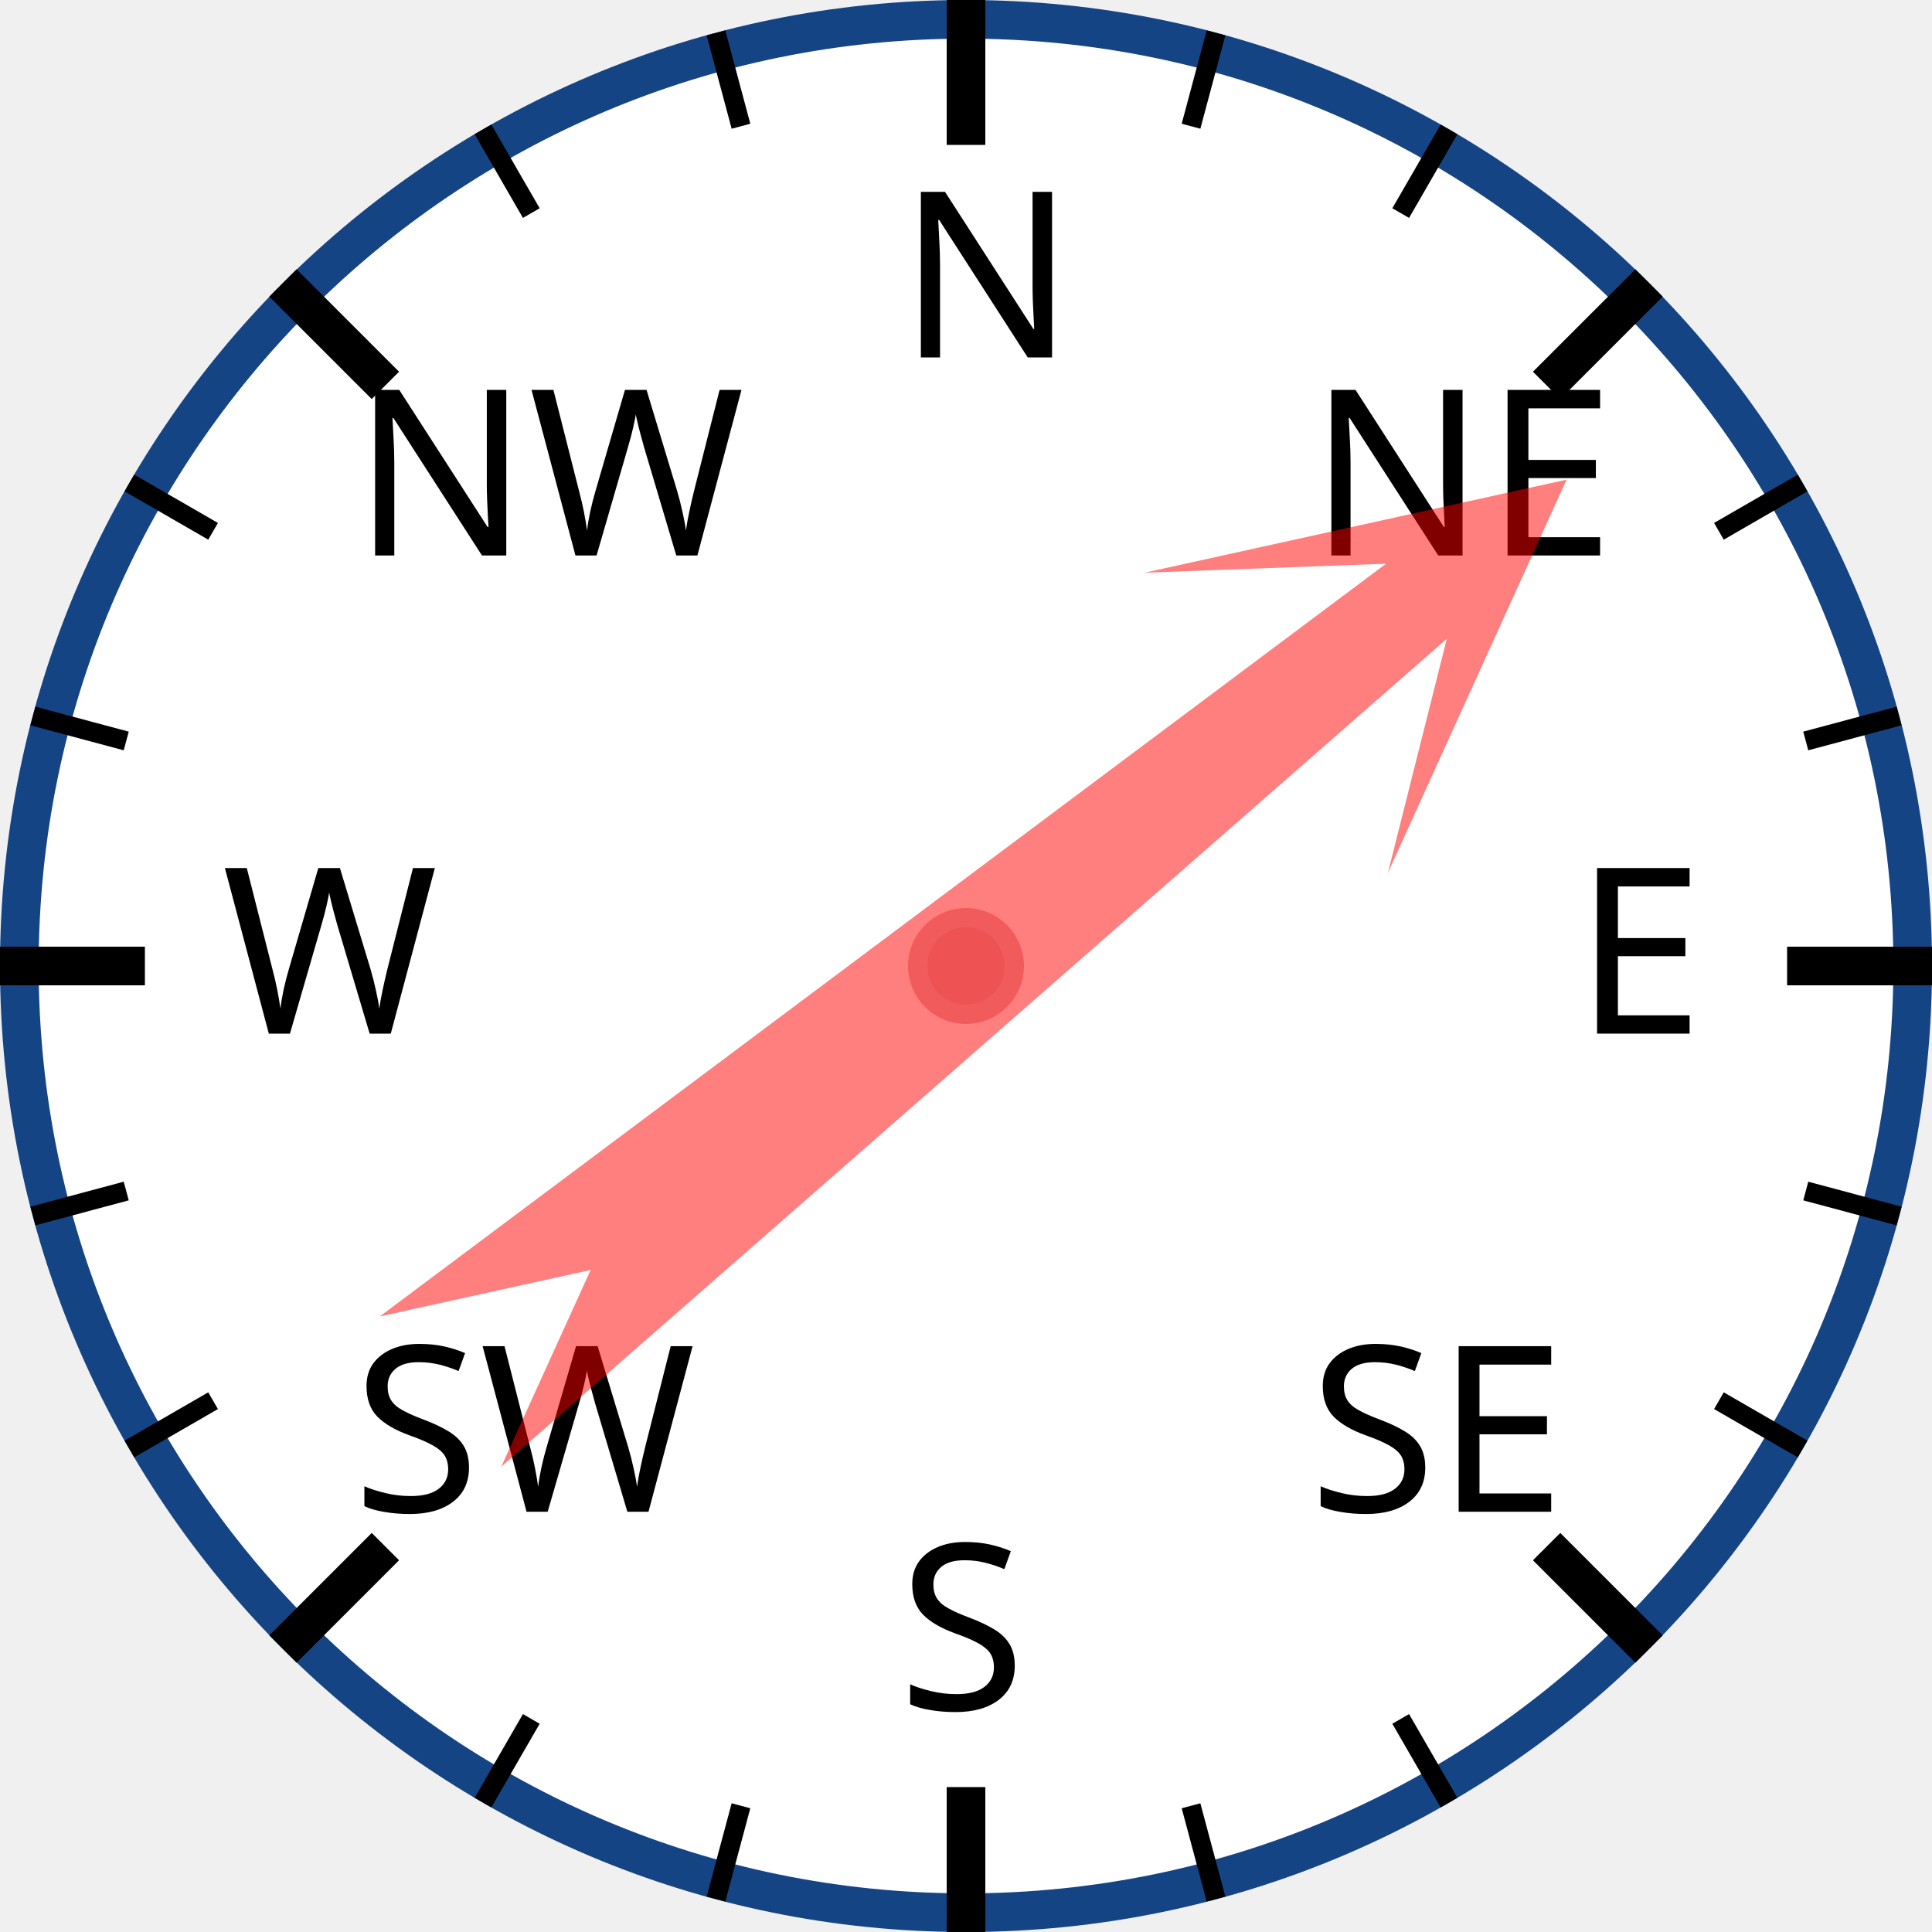
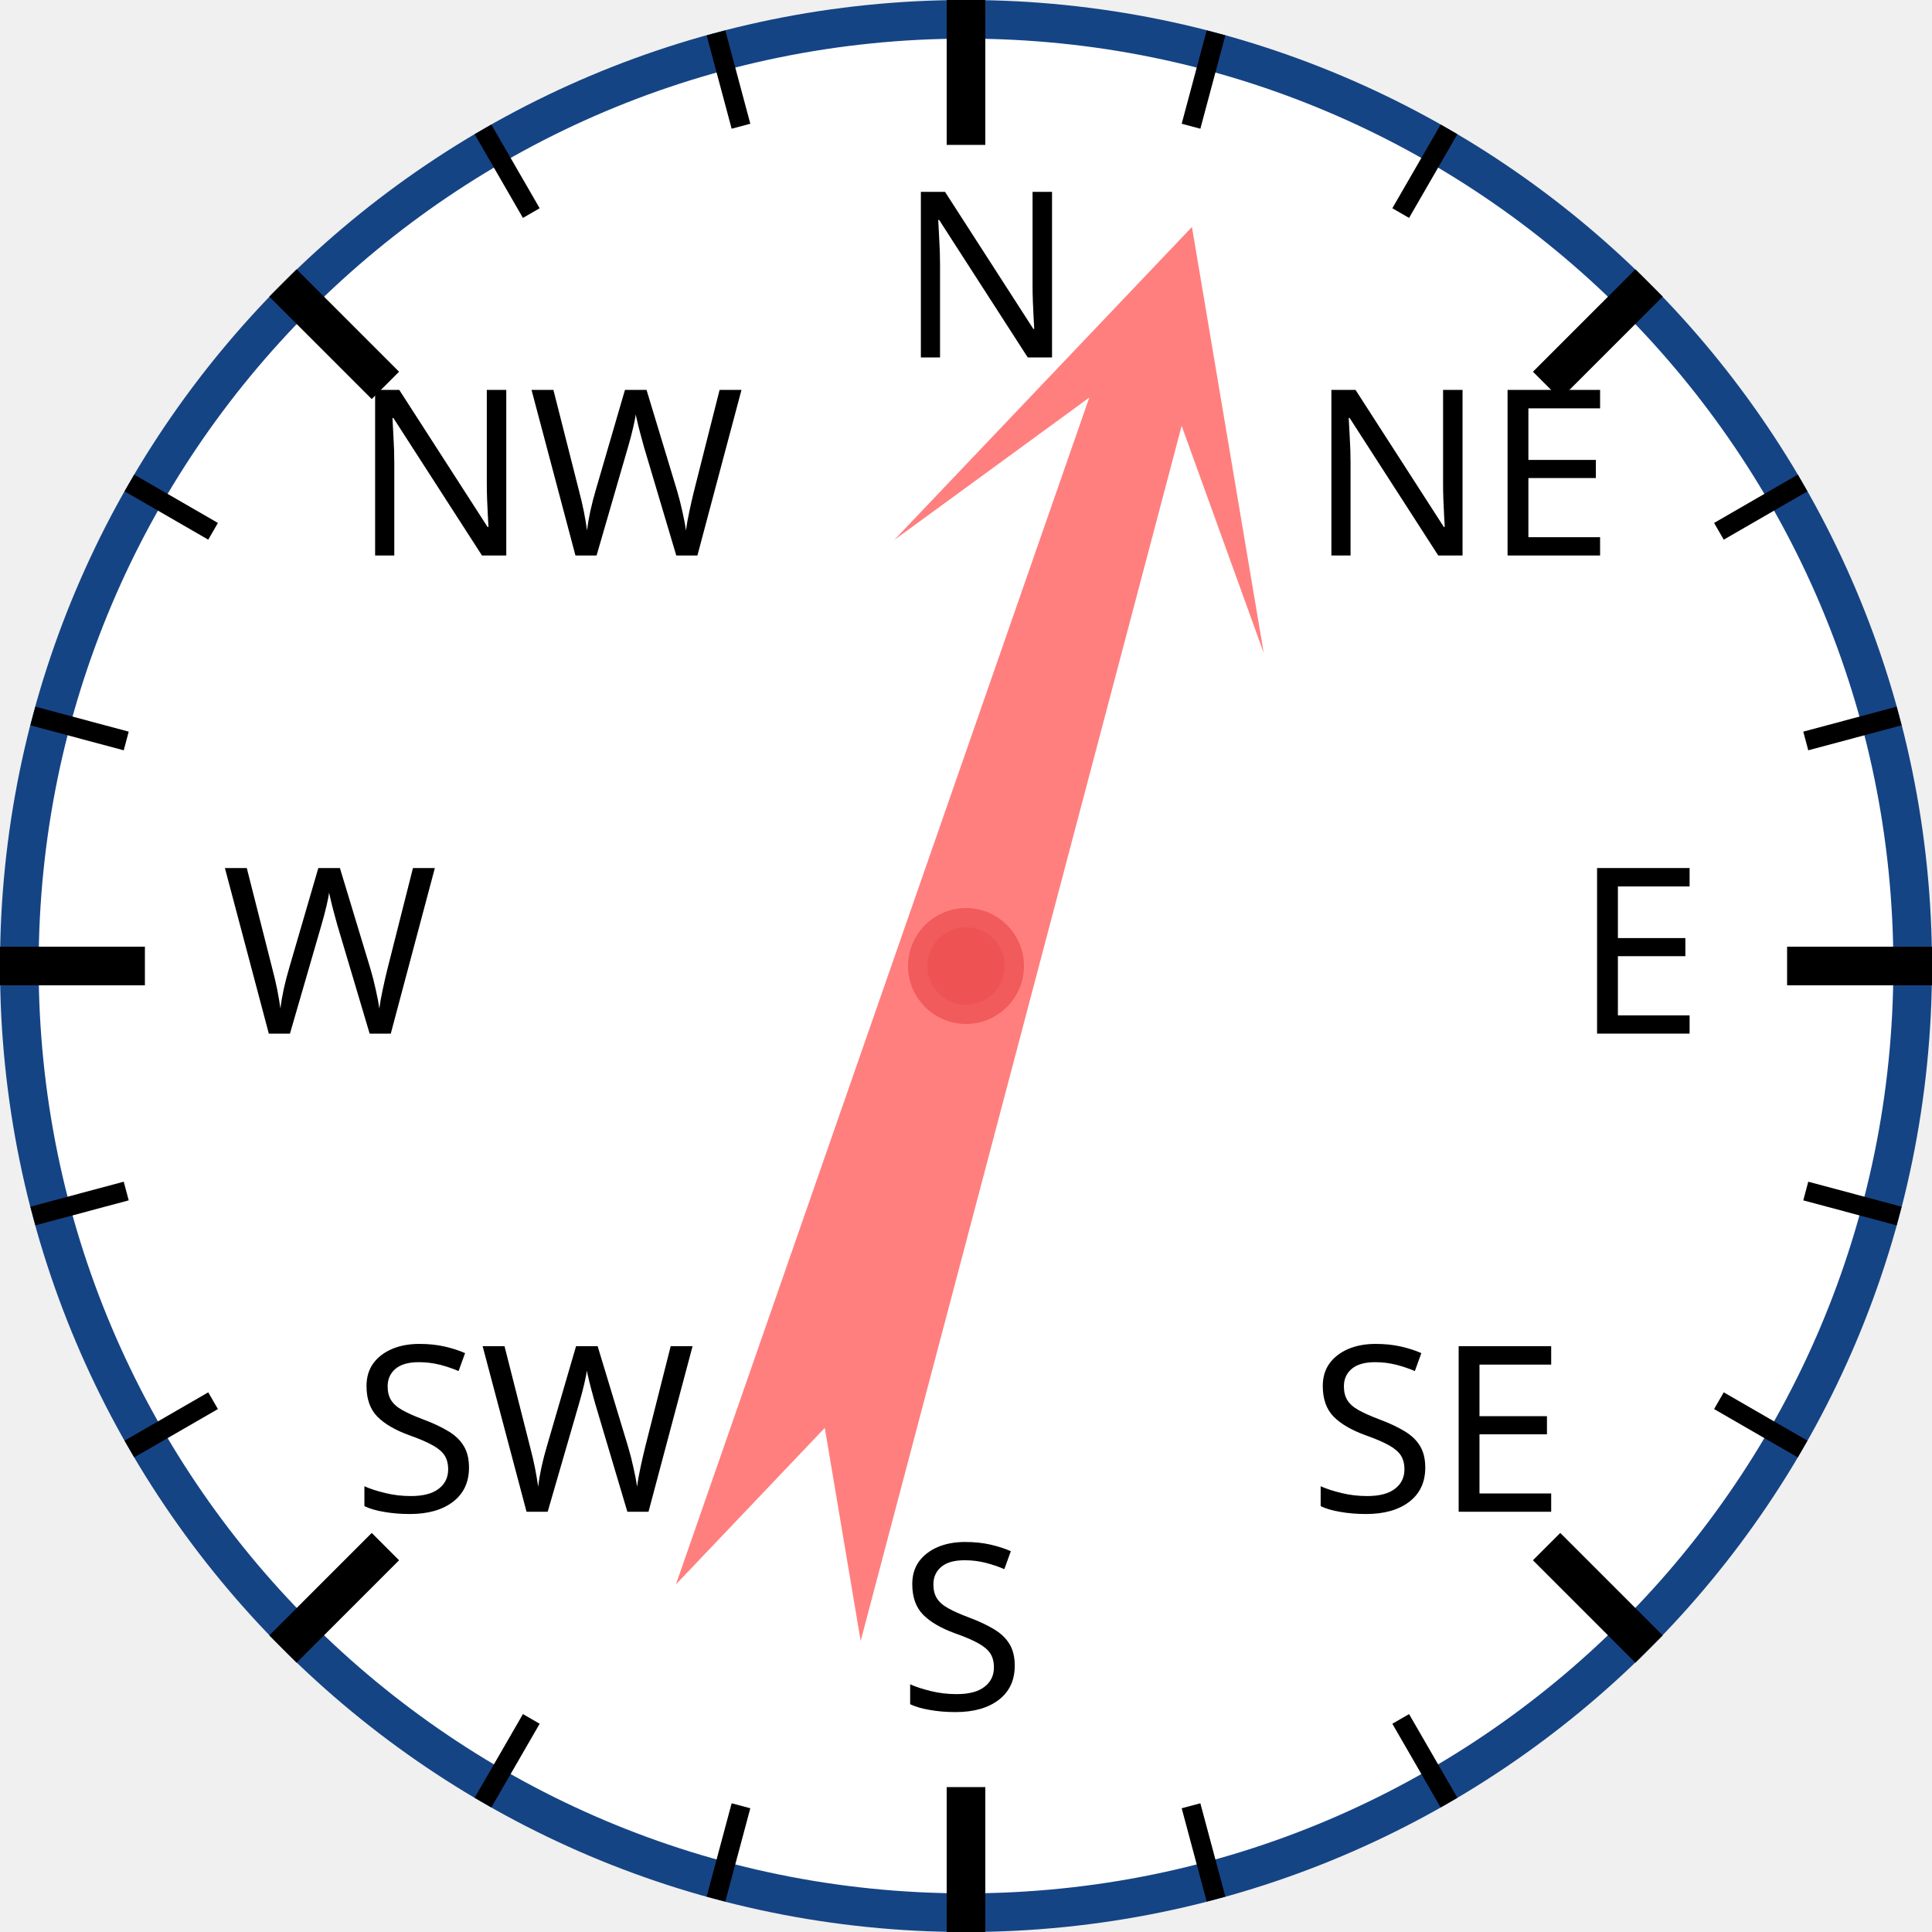
<svg xmlns="http://www.w3.org/2000/svg" width="120px" height="120px" viewBox="0 0 200 200">
  <circle cx="100" cy="100" r="98" style="fill: white; stroke: #154485; stroke-width: 4;" />
  <text x="93.0" y="37.0" style="font-family: sans-serif; font-size: 18pt;">N</text>
  <line x1="100.0" y1="0.0" x2="100.0" y2="15.0" style="stroke: black; stroke-width: 4;" />
  <line x1="74.118" y1="3.407" x2="76.706" y2="13.067" style="stroke: black; stroke-width: 2;" />
  <line x1="50" y1="13.397" x2="55" y2="22.058" style="stroke: black; stroke-width: 2;" />
  <text x="36.503" y="57.503" style="font-family: sans-serif; font-size: 18pt;">NW</text>
  <line x1="29.289" y1="29.289" x2="39.896" y2="39.896" style="stroke: black; stroke-width: 4;" />
  <line x1="13.397" y1="50" x2="22.058" y2="55" style="stroke: black; stroke-width: 2;" />
  <line x1="3.407" y1="74.118" x2="13.067" y2="76.706" style="stroke: black; stroke-width: 2;" />
  <text x="23.0" y="107.0" style="font-family: sans-serif; font-size: 18pt;">W</text>
  <line x1="0.0" y1="100.0" x2="15.0" y2="100.0" style="stroke: black; stroke-width: 4;" />
  <line x1="3.407" y1="125.882" x2="13.067" y2="123.294" style="stroke: black; stroke-width: 2;" />
  <line x1="13.397" y1="150" x2="22.058" y2="145" style="stroke: black; stroke-width: 2;" />
  <text x="36.503" y="156.497" style="font-family: sans-serif; font-size: 18pt;">SW</text>
  <line x1="29.289" y1="170.711" x2="39.896" y2="160.104" style="stroke: black; stroke-width: 4;" />
  <line x1="50" y1="186.603" x2="55" y2="177.942" style="stroke: black; stroke-width: 2;" />
  <line x1="74.118" y1="196.593" x2="76.706" y2="186.933" style="stroke: black; stroke-width: 2;" />
  <text x="93" y="177.0" style="font-family: sans-serif; font-size: 18pt;">S</text>
  <line x1="100" y1="200.0" x2="100" y2="185.0" style="stroke: black; stroke-width: 4;" />
  <line x1="125.882" y1="196.593" x2="123.294" y2="186.933" style="stroke: black; stroke-width: 2;" />
  <line x1="150.0" y1="186.603" x2="145.0" y2="177.942" style="stroke: black; stroke-width: 2;" />
  <text x="135.497" y="156.497" style="font-family: sans-serif; font-size: 18pt;">SE</text>
  <line x1="170.711" y1="170.711" x2="160.104" y2="160.104" style="stroke: black; stroke-width: 4;" />
  <line x1="186.603" y1="150" x2="177.942" y2="145" style="stroke: black; stroke-width: 2;" />
  <line x1="196.593" y1="125.882" x2="186.933" y2="123.294" style="stroke: black; stroke-width: 2;" />
  <text x="163.0" y="107" style="font-family: sans-serif; font-size: 18pt;">E</text>
  <line x1="200.0" y1="100" x2="185.0" y2="100" style="stroke: black; stroke-width: 4;" />
  <line x1="196.593" y1="74.118" x2="186.933" y2="76.706" style="stroke: black; stroke-width: 2;" />
  <line x1="186.603" y1="50" x2="177.942" y2="55" style="stroke: black; stroke-width: 2;" />
  <text x="135.497" y="57.503" style="font-family: sans-serif; font-size: 18pt;">NE</text>
  <line x1="170.711" y1="29.289" x2="160.104" y2="39.896" style="stroke: black; stroke-width: 4;" />
  <line x1="150" y1="13.397" x2="145" y2="22.058" style="stroke: black; stroke-width: 2;" />
  <line x1="125.882" y1="3.407" x2="123.294" y2="13.067" style="stroke: black; stroke-width: 2;" />
-   <polygon points="100 20 120 60 105 40 110 170 100 150 90 170 95 40 80 60" style="fill: red; fill-opacity: 0.5;" transform="rotate(51,100,100)" />
+   <polygon points="100 20 120 60 105 40 110 170 100 150 90 170 95 40 80 60" style="fill: red; fill-opacity: 0.5;" transform="rotate(17,100,100)" />
  <circle cx="100" cy="100" r="5" style="fill: #EE5252; stroke: #F25B5B; stroke-width: 2;" />
</svg>
